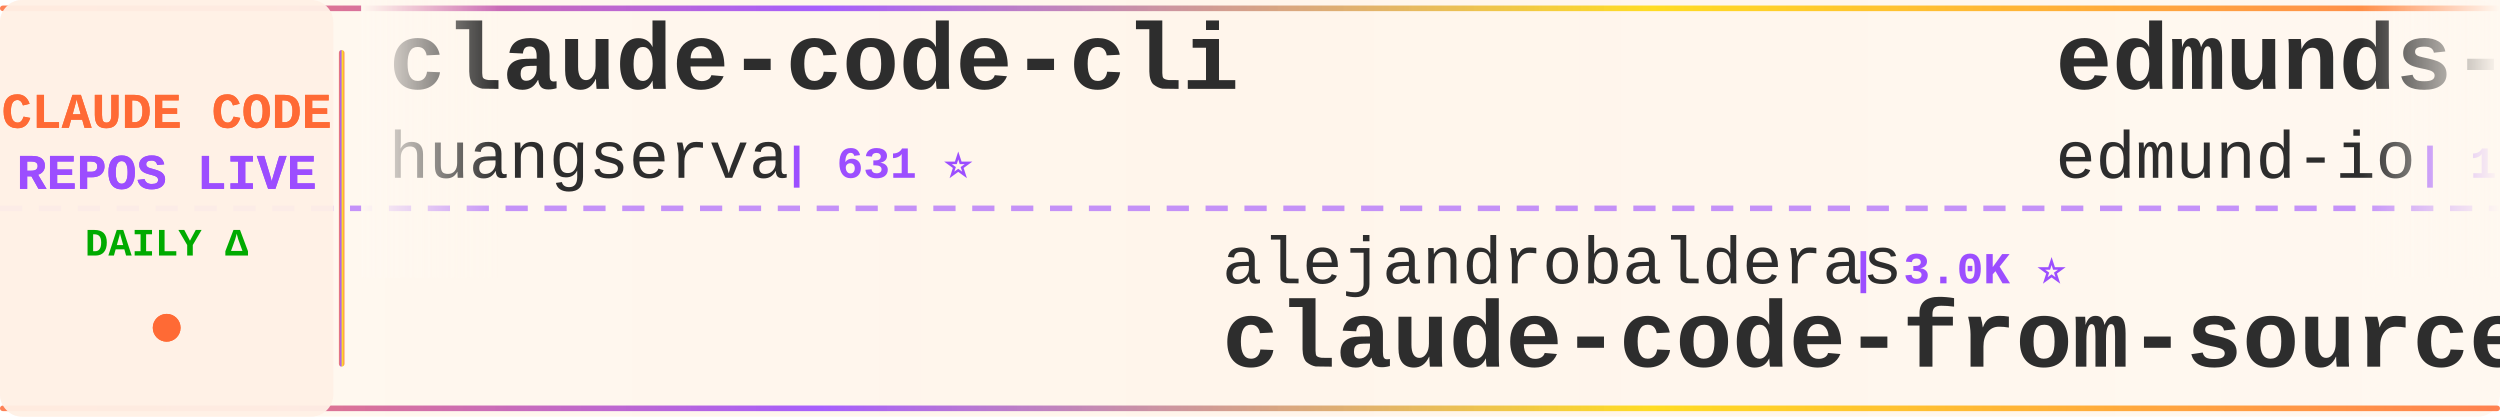
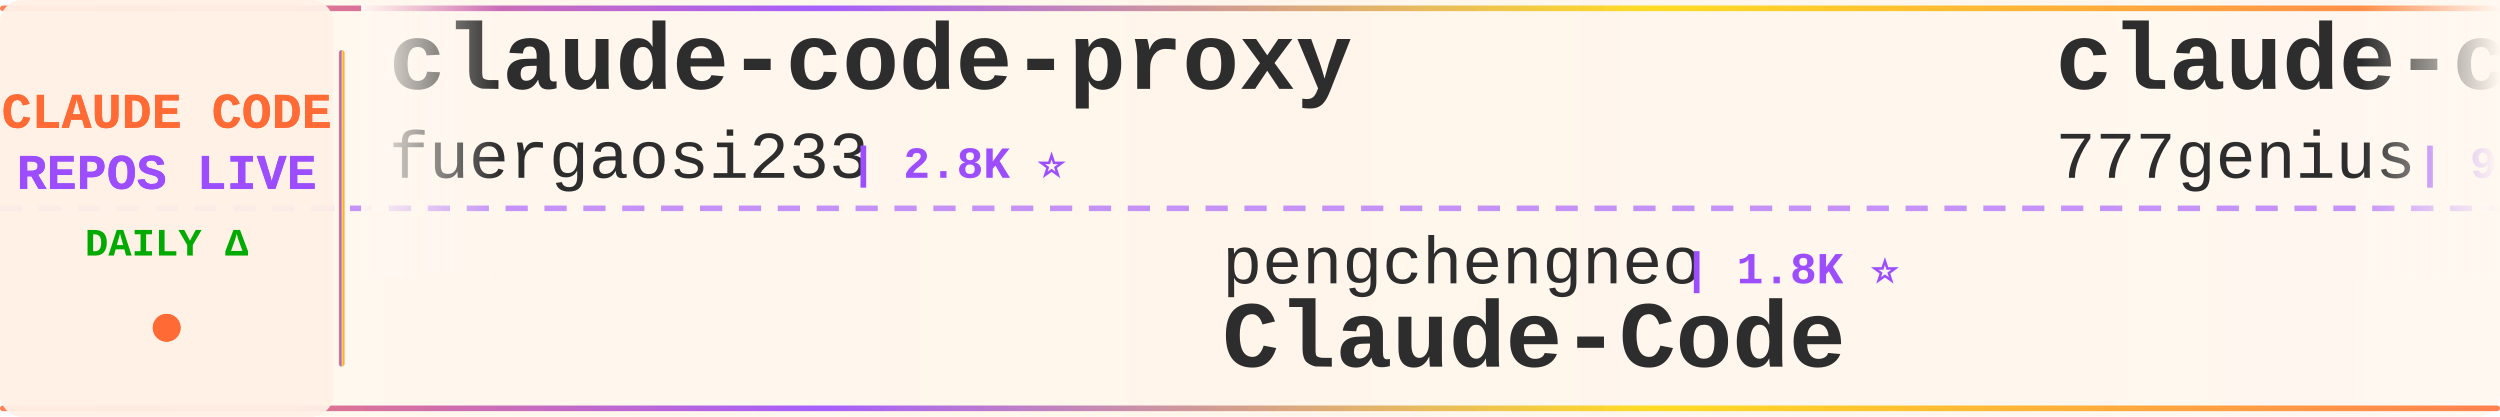
<svg xmlns="http://www.w3.org/2000/svg" width="900" height="150">
  <defs>
    <linearGradient id="tickerBg" x1="0%" y1="0%" x2="100%" y2="0%">
      <stop offset="0%" style="stop-color:#fff8f0;stop-opacity:0.98" />
      <stop offset="50%" style="stop-color:#fff5eb;stop-opacity:1" />
      <stop offset="100%" style="stop-color:#fff8f0;stop-opacity:0.98" />
    </linearGradient>
    <linearGradient id="borderGrad" x1="0%" y1="0%" x2="100%" y2="0%">
      <stop offset="0%" style="stop-color:#FF6B35;stop-opacity:0.85">
        <animate attributeName="stop-opacity" values="0.85;1;0.85" dur="2s" repeatCount="indefinite" />
      </stop>
      <stop offset="33%" style="stop-color:#9C4EFF;stop-opacity:0.9">
        <animate attributeName="stop-opacity" values="0.9;1;0.9" dur="2.2s" repeatCount="indefinite" />
      </stop>
      <stop offset="66%" style="stop-color:#FFD700;stop-opacity:0.85">
        <animate attributeName="stop-opacity" values="0.85;1;0.85" dur="1.8s" repeatCount="indefinite" />
      </stop>
      <stop offset="100%" style="stop-color:#FF6B35;stop-opacity:0.85">
        <animate attributeName="stop-opacity" values="0.85;1;0.85" dur="2s" repeatCount="indefinite" />
      </stop>
    </linearGradient>
    <filter id="textGlow">
      <feGaussianBlur stdDeviation="0.15" result="coloredBlur" />
      <feMerge>
        <feMergeNode in="coloredBlur" />
        <feMergeNode in="SourceGraphic" />
      </feMerge>
    </filter>
    <filter id="metricGlow">
      <feGaussianBlur stdDeviation="0.2" result="coloredBlur" />
      <feMerge>
        <feMergeNode in="coloredBlur" />
        <feMergeNode in="SourceGraphic" />
      </feMerge>
    </filter>
    <linearGradient id="leftFade" x1="0%" y1="0%" x2="100%" y2="0%">
      <stop offset="0%" style="stop-color:#fff8f0;stop-opacity:1" />
      <stop offset="100%" style="stop-color:#fff8f0;stop-opacity:0" />
    </linearGradient>
    <linearGradient id="rightFade" x1="0%" y1="0%" x2="100%" y2="0%">
      <stop offset="0%" style="stop-color:#fff8f0;stop-opacity:0" />
      <stop offset="100%" style="stop-color:#fff8f0;stop-opacity:1" />
    </linearGradient>
  </defs>
  <rect width="900" height="150" fill="url(#tickerBg)" rx="8" />
  <rect x="0" y="2" width="900" height="2" fill="url(#borderGrad)" rx="1" />
  <rect x="0" y="146" width="900" height="2" fill="url(#borderGrad)" rx="1" />
  <line x1="0" y1="75" x2="900" y2="75" stroke="#9C4EFF" stroke-width="2" stroke-dasharray="8 6" opacity="0.6" />
  <rect x="0" y="0" width="120" height="150" fill="#fff0e6" opacity="0.95" rx="8" />
  <text x="60" y="46" font-family="'Courier New', monospace" font-size="18" font-weight="bold" fill="#FF6B35" text-anchor="middle" filter="url(#textGlow)">
    CLAUDE CODE
  </text>
  <text x="60" y="68" font-family="'Courier New', monospace" font-size="18" font-weight="bold" fill="#9C4EFF" text-anchor="middle" filter="url(#textGlow)">
    REPOS LIVE
  </text>
  <text x="60" y="92" font-family="'Courier New', monospace" font-size="14" font-weight="bold" fill="#00aa00" text-anchor="middle">
    DAILY Δ
  </text>
  <circle cx="60" cy="118" r="5" fill="#FF6B35" filter="url(#metricGlow)">
    <animate attributeName="r" values="4;6;4" dur="1.5s" repeatCount="indefinite" />
    <animate attributeName="opacity" values="0.6;1;0.6" dur="1.5s" repeatCount="indefinite" />
  </circle>
  <rect x="122" y="18" width="2" height="114" fill="url(#borderGrad)" rx="1" />
  <clipPath id="tickerClip">
    <rect x="130" y="0" width="770" height="150" />
  </clipPath>
  <g clip-path="url(#tickerClip)">
    <g id="tickerItems">
      <animateTransform attributeName="transform" attributeType="XML" type="translate" from="0 0" to="-3000 0" dur="54s" repeatCount="indefinite" />
      <g transform="translate(0, 0)">
-         <text x="140" y="32" font-family="'Courier New', monospace" font-size="34" font-weight="bold" fill="#2d2d2d">claude-code-cli</text>
-         <text x="140" y="64" font-family="'Courier New', monospace" font-size="24" font-weight="normal" fill="#2d2d2d" opacity="1.0">huangserva</text>
-         <text x="282" y="64" font-family="'Courier New', monospace" font-size="16" font-weight="bold" fill="#9C4EFF"> | 631 ⭐</text>
+         <text x="140" y="32" font-family="'Courier New', monospace" font-size="34" font-weight="bold" fill="#2d2d2d">claude-code-proxy</text>
+         <text x="140" y="64" font-family="'Courier New', monospace" font-size="24" font-weight="normal" fill="#2d2d2d" opacity="1.0">fuergaosi233</text>
+         <text x="306" y="64" font-family="'Courier New', monospace" font-size="16" font-weight="bold" fill="#9C4EFF"> | 2.8K ⭐</text>
      </g>
      <g transform="translate(300, 0)">
-         <text x="140" y="102" font-family="'Courier New', monospace" font-size="24" font-weight="normal" fill="#2d2d2d" opacity="1.0">alejandrobalderas</text>
-         <text x="366" y="102" font-family="'Courier New', monospace" font-size="16" font-weight="bold" fill="#9C4EFF"> | 3.0K ⭐</text>
-         <text x="140" y="132" font-family="'Courier New', monospace" font-size="34" font-weight="bold" fill="#2d2d2d">claude-code-from-source</text>
+         <text x="140" y="102" font-family="'Courier New', monospace" font-size="24" font-weight="normal" fill="#2d2d2d" opacity="1.0">pengchengneo</text>
+         <text x="306" y="102" font-family="'Courier New', monospace" font-size="16" font-weight="bold" fill="#9C4EFF"> | 1.8K ⭐</text>
+         <text x="140" y="132" font-family="'Courier New', monospace" font-size="34" font-weight="bold" fill="#2d2d2d">Claude-Code</text>
      </g>
      <g transform="translate(600, 0)">
-         <text x="140" y="32" font-family="'Courier New', monospace" font-size="34" font-weight="bold" fill="#2d2d2d">edmunds-claude-code</text>
-         <text x="140" y="64" font-family="'Courier New', monospace" font-size="24" font-weight="normal" fill="#2d2d2d" opacity="1.0">edmund-io</text>
-         <text x="270" y="64" font-family="'Courier New', monospace" font-size="16" font-weight="bold" fill="#9C4EFF"> | 1.5K ⭐</text>
+         <text x="140" y="32" font-family="'Courier New', monospace" font-size="34" font-weight="bold" fill="#2d2d2d">claude-code-source-code</text>
+         <text x="140" y="64" font-family="'Courier New', monospace" font-size="24" font-weight="normal" fill="#2d2d2d" opacity="1.0">777genius</text>
+         <text x="270" y="64" font-family="'Courier New', monospace" font-size="16" font-weight="bold" fill="#9C4EFF"> | 939 ⭐</text>
      </g>
      <g transform="translate(900, 0)">
-         <text x="140" y="102" font-family="'Courier New', monospace" font-size="24" font-weight="normal" fill="#2d2d2d" opacity="1.0">Yuyz0112</text>
-         <text x="258" y="102" font-family="'Courier New', monospace" font-size="16" font-weight="bold" fill="#9C4EFF"> | 2.5K ⭐</text>
-         <text x="140" y="132" font-family="'Courier New', monospace" font-size="34" font-weight="bold" fill="#2d2d2d">claude-code-reverse</text>
+         <text x="140" y="102" font-family="'Courier New', monospace" font-size="24" font-weight="normal" fill="#2d2d2d" opacity="1.0">SeemSeam</text>
+         <text x="258" y="102" font-family="'Courier New', monospace" font-size="16" font-weight="bold" fill="#9C4EFF"> | 3.6K ⭐</text>
+         <text x="140" y="132" font-family="'Courier New', monospace" font-size="34" font-weight="bold" fill="#2d2d2d">claude_codex_bridge</text>
      </g>
      <g transform="translate(1200, 0)">
-         <text x="140" y="32" font-family="'Courier New', monospace" font-size="34" font-weight="bold" fill="#2d2d2d">claude-code-ultimate-gui...</text>
-         <text x="140" y="64" font-family="'Courier New', monospace" font-size="24" font-weight="normal" fill="#2d2d2d" opacity="1.0">FlorianBruniaux</text>
-         <text x="342" y="64" font-family="'Courier New', monospace" font-size="16" font-weight="bold" fill="#9C4EFF"> | 6.4K ⭐ +1</text>
+         <text x="140" y="32" font-family="'Courier New', monospace" font-size="34" font-weight="bold" fill="#2d2d2d">learn-claude-code</text>
+         <text x="140" y="64" font-family="'Courier New', monospace" font-size="24" font-weight="normal" fill="#2d2d2d" opacity="1.0">shareAI-lab</text>
+         <text x="294" y="64" font-family="'Courier New', monospace" font-size="16" font-weight="bold" fill="#9C4EFF"> | 80.4K ⭐ +1</text>
      </g>
      <g transform="translate(1500, 0)">
-         <text x="140" y="102" font-family="'Courier New', monospace" font-size="24" font-weight="normal" fill="#2d2d2d" opacity="1.0">lintsinghua</text>
-         <text x="294" y="102" font-family="'Courier New', monospace" font-size="16" font-weight="bold" fill="#9C4EFF"> | 4.4K ⭐</text>
-         <text x="140" y="132" font-family="'Courier New', monospace" font-size="34" font-weight="bold" fill="#2d2d2d">claude-code-book</text>
+         <text x="140" y="102" font-family="'Courier New', monospace" font-size="24" font-weight="normal" fill="#2d2d2d" opacity="1.0">VoltAgent</text>
+         <text x="270" y="102" font-family="'Courier New', monospace" font-size="16" font-weight="bold" fill="#9C4EFF"> | 26.6K ⭐ +6</text>
+         <text x="140" y="132" font-family="'Courier New', monospace" font-size="34" font-weight="bold" fill="#2d2d2d">awesome-claude-code-suba...</text>
      </g>
      <g transform="translate(1800, 0)">
-         <text x="140" y="32" font-family="'Courier New', monospace" font-size="34" font-weight="bold" fill="#2d2d2d">Claude-code</text>
-         <text x="140" y="64" font-family="'Courier New', monospace" font-size="24" font-weight="normal" fill="#2d2d2d" opacity="1.0">zstmfhy</text>
-         <text x="246" y="64" font-family="'Courier New', monospace" font-size="16" font-weight="bold" fill="#9C4EFF"> | 188 ⭐</text>
+         <text x="140" y="32" font-family="'Courier New', monospace" font-size="34" font-weight="bold" fill="#2d2d2d">everything-claude-code</text>
+         <text x="140" y="64" font-family="'Courier New', monospace" font-size="24" font-weight="normal" fill="#2d2d2d" opacity="1.0">WorldFlowAI</text>
+         <text x="294" y="64" font-family="'Courier New', monospace" font-size="16" font-weight="bold" fill="#9C4EFF"> | 6.4K ⭐ +5</text>
      </g>
      <g transform="translate(2100, 0)">
-         <text x="140" y="102" font-family="'Courier New', monospace" font-size="24" font-weight="normal" fill="#2d2d2d" opacity="1.0">anthropics</text>
-         <text x="282" y="102" font-family="'Courier New', monospace" font-size="16" font-weight="bold" fill="#9C4EFF"> | 1.1K ⭐</text>
-         <text x="140" y="132" font-family="'Courier New', monospace" font-size="34" font-weight="bold" fill="#2d2d2d">claude-code-base-action</text>
+         <text x="140" y="102" font-family="'Courier New', monospace" font-size="24" font-weight="normal" fill="#2d2d2d" opacity="1.0">Alishahryar1</text>
+         <text x="306" y="102" font-family="'Courier New', monospace" font-size="16" font-weight="bold" fill="#9C4EFF"> | 70.6K ⭐ +40</text>
+         <text x="140" y="132" font-family="'Courier New', monospace" font-size="34" font-weight="bold" fill="#2d2d2d">free-claude-code</text>
      </g>
      <g transform="translate(2400, 0)">
-         <text x="140" y="32" font-family="'Courier New', monospace" font-size="34" font-weight="bold" fill="#2d2d2d">claude-code-guide</text>
-         <text x="140" y="64" font-family="'Courier New', monospace" font-size="24" font-weight="normal" fill="#2d2d2d" opacity="1.0">Cranot</text>
-         <text x="234" y="64" font-family="'Courier New', monospace" font-size="16" font-weight="bold" fill="#9C4EFF"> | 2.9K ⭐</text>
+         <text x="140" y="32" font-family="'Courier New', monospace" font-size="34" font-weight="bold" fill="#2d2d2d">claude-code-proxy</text>
+         <text x="140" y="64" font-family="'Courier New', monospace" font-size="24" font-weight="normal" fill="#2d2d2d" opacity="1.0">1rgs</text>
+         <text x="210" y="64" font-family="'Courier New', monospace" font-size="16" font-weight="bold" fill="#9C4EFF"> | 3.8K ⭐</text>
      </g>
      <g transform="translate(2700, 0)">
-         <text x="140" y="102" font-family="'Courier New', monospace" font-size="24" font-weight="normal" fill="#2d2d2d" opacity="1.0">multica-ai</text>
-         <text x="282" y="102" font-family="'Courier New', monospace" font-size="16" font-weight="bold" fill="#9C4EFF"> | 233.4K ⭐ +32</text>
-         <text x="140" y="132" font-family="'Courier New', monospace" font-size="34" font-weight="bold" fill="#2d2d2d">andrej-karpathy-skills</text>
+         <text x="140" y="102" font-family="'Courier New', monospace" font-size="24" font-weight="normal" fill="#2d2d2d" opacity="1.0">ding113</text>
+         <text x="246" y="102" font-family="'Courier New', monospace" font-size="16" font-weight="bold" fill="#9C4EFF"> | 3.4K ⭐</text>
+         <text x="140" y="132" font-family="'Courier New', monospace" font-size="34" font-weight="bold" fill="#2d2d2d">claude-code-hub</text>
      </g>
      <g transform="translate(3000, 0)">
-         <text x="140" y="32" font-family="'Courier New', monospace" font-size="34" font-weight="bold" fill="#2d2d2d">claude-code-cli</text>
-         <text x="140" y="64" font-family="'Courier New', monospace" font-size="24" font-weight="normal" fill="#2d2d2d" opacity="1.0">huangserva</text>
-         <text x="282" y="64" font-family="'Courier New', monospace" font-size="16" font-weight="bold" fill="#9C4EFF"> | 631 ⭐</text>
+         <text x="140" y="32" font-family="'Courier New', monospace" font-size="34" font-weight="bold" fill="#2d2d2d">claude-code-proxy</text>
+         <text x="140" y="64" font-family="'Courier New', monospace" font-size="24" font-weight="normal" fill="#2d2d2d" opacity="1.0">fuergaosi233</text>
+         <text x="306" y="64" font-family="'Courier New', monospace" font-size="16" font-weight="bold" fill="#9C4EFF"> | 2.8K ⭐</text>
      </g>
      <g transform="translate(3300, 0)">
-         <text x="140" y="102" font-family="'Courier New', monospace" font-size="24" font-weight="normal" fill="#2d2d2d" opacity="1.0">alejandrobalderas</text>
-         <text x="366" y="102" font-family="'Courier New', monospace" font-size="16" font-weight="bold" fill="#9C4EFF"> | 3.0K ⭐</text>
-         <text x="140" y="132" font-family="'Courier New', monospace" font-size="34" font-weight="bold" fill="#2d2d2d">claude-code-from-source</text>
+         <text x="140" y="102" font-family="'Courier New', monospace" font-size="24" font-weight="normal" fill="#2d2d2d" opacity="1.0">pengchengneo</text>
+         <text x="306" y="102" font-family="'Courier New', monospace" font-size="16" font-weight="bold" fill="#9C4EFF"> | 1.8K ⭐</text>
+         <text x="140" y="132" font-family="'Courier New', monospace" font-size="34" font-weight="bold" fill="#2d2d2d">Claude-Code</text>
      </g>
      <g transform="translate(3600, 0)">
-         <text x="140" y="32" font-family="'Courier New', monospace" font-size="34" font-weight="bold" fill="#2d2d2d">edmunds-claude-code</text>
-         <text x="140" y="64" font-family="'Courier New', monospace" font-size="24" font-weight="normal" fill="#2d2d2d" opacity="1.0">edmund-io</text>
-         <text x="270" y="64" font-family="'Courier New', monospace" font-size="16" font-weight="bold" fill="#9C4EFF"> | 1.5K ⭐</text>
+         <text x="140" y="32" font-family="'Courier New', monospace" font-size="34" font-weight="bold" fill="#2d2d2d">claude-code-source-code</text>
+         <text x="140" y="64" font-family="'Courier New', monospace" font-size="24" font-weight="normal" fill="#2d2d2d" opacity="1.0">777genius</text>
+         <text x="270" y="64" font-family="'Courier New', monospace" font-size="16" font-weight="bold" fill="#9C4EFF"> | 939 ⭐</text>
      </g>
      <g transform="translate(3900, 0)">
-         <text x="140" y="102" font-family="'Courier New', monospace" font-size="24" font-weight="normal" fill="#2d2d2d" opacity="1.0">Yuyz0112</text>
-         <text x="258" y="102" font-family="'Courier New', monospace" font-size="16" font-weight="bold" fill="#9C4EFF"> | 2.5K ⭐</text>
-         <text x="140" y="132" font-family="'Courier New', monospace" font-size="34" font-weight="bold" fill="#2d2d2d">claude-code-reverse</text>
+         <text x="140" y="102" font-family="'Courier New', monospace" font-size="24" font-weight="normal" fill="#2d2d2d" opacity="1.0">SeemSeam</text>
+         <text x="258" y="102" font-family="'Courier New', monospace" font-size="16" font-weight="bold" fill="#9C4EFF"> | 3.6K ⭐</text>
+         <text x="140" y="132" font-family="'Courier New', monospace" font-size="34" font-weight="bold" fill="#2d2d2d">claude_codex_bridge</text>
      </g>
    </g>
  </g>
  <rect x="130" y="0" width="50" height="100" fill="url(#leftFade)" />
  <rect x="850" y="0" width="50" height="100" fill="url(#rightFade)" />
</svg>
